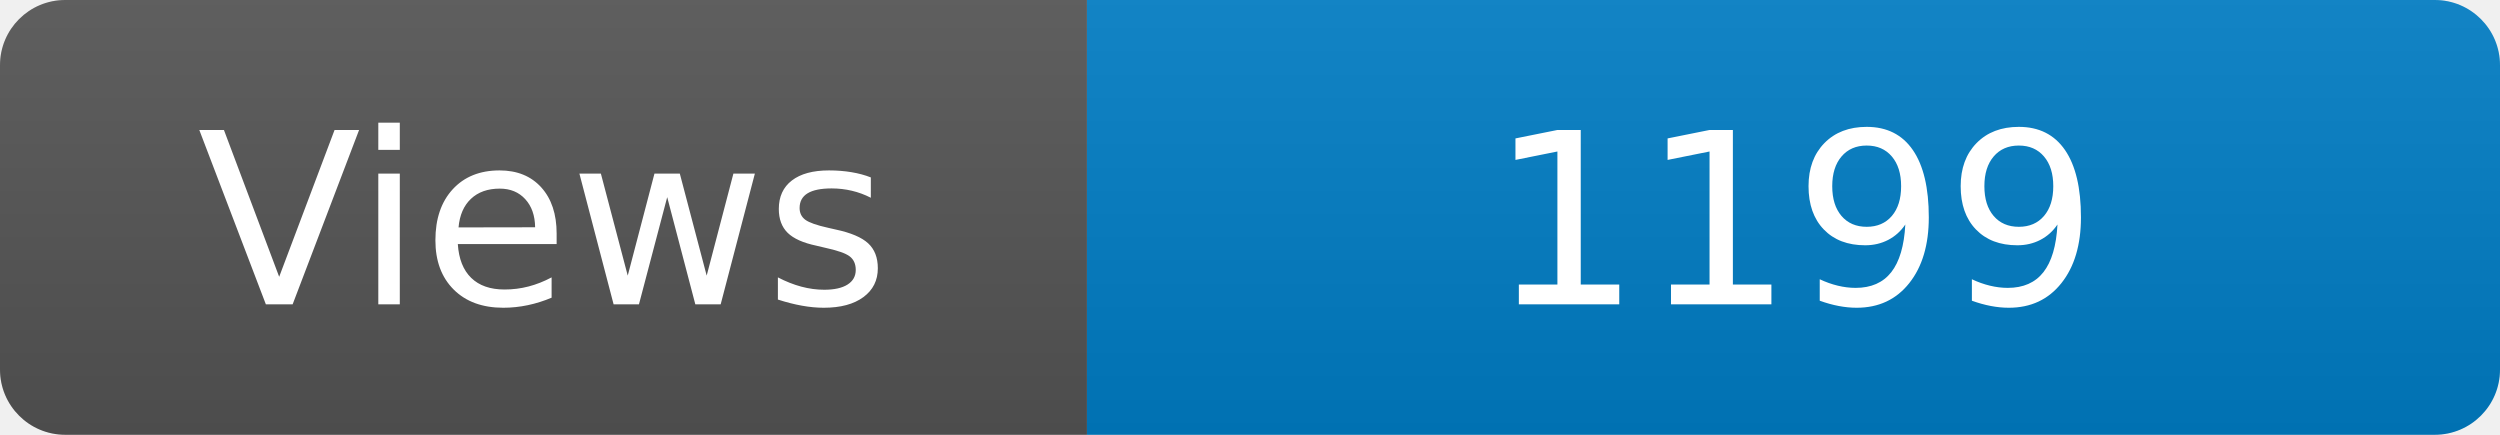
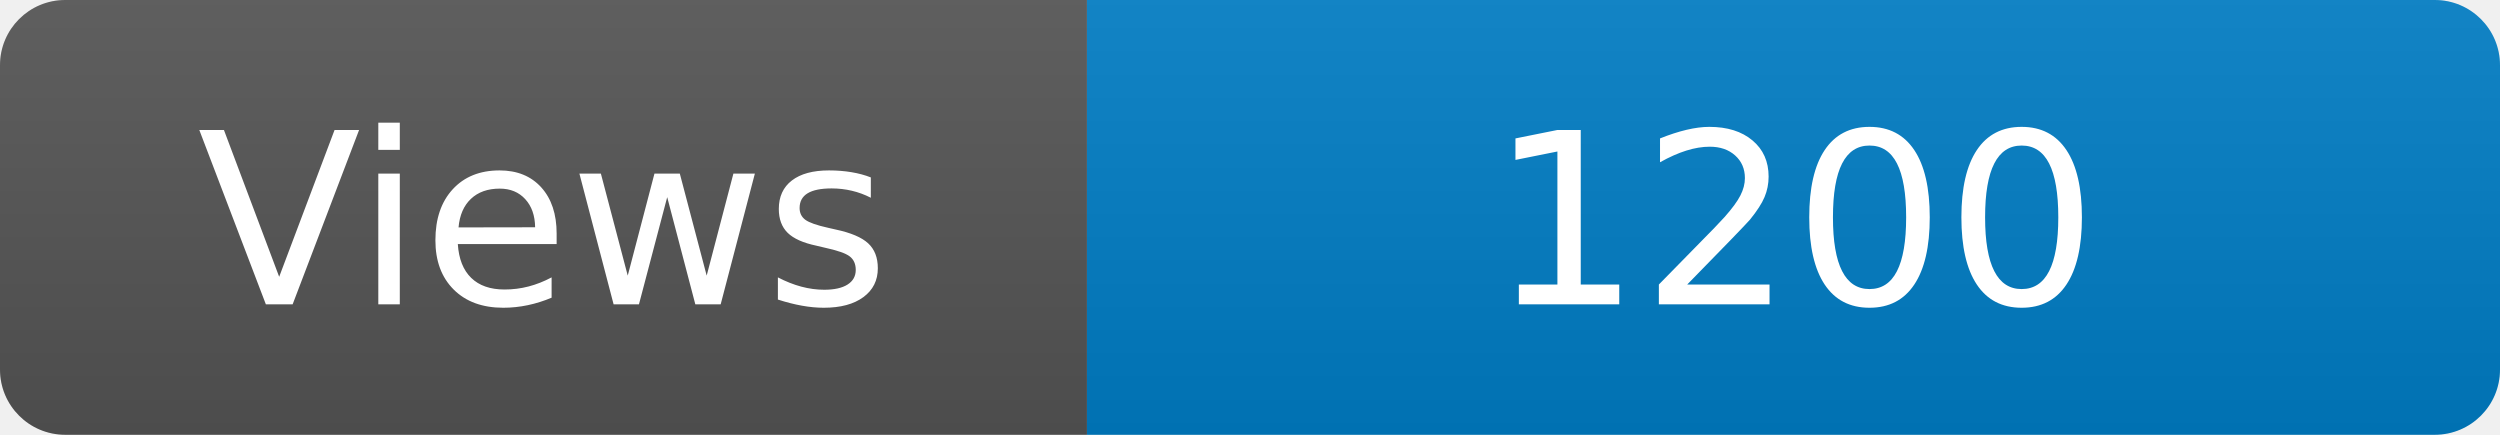
<svg xmlns="http://www.w3.org/2000/svg" width="115" height="20" role="img" aria-label="Maintained?: yes">
  <linearGradient id="s" x2="0" y2="100%">
    <stop offset="0" stop-color="#bbb" stop-opacity=".1" />
    <stop offset="1" stop-opacity=".1" />
  </linearGradient>
  <clipPath id="r">
    <rect width="115" height="20" rx="3" fill="#fff" />
  </clipPath>
  <g clip-path="url(#r)">
    <rect width="50" height="20" fill="#555" />
    <rect x="50" width="160" height="20" fill="#007ec6" />
    <rect width="115" height="20" fill="url(#s)" />
  </g>
  <g fill="#fff" text-anchor="middle" font-family="Verdana,Geneva,DejaVu Sans,sans-serif" font-size="110">
    <text x="250" y="140" transform="scale(.1)" fill="#fff">Views</text>
-     <text x="825" y="140" transform="scale(.1)" fill="#fff">1199</text>
+     <text x="825" y="140" transform="scale(.1)" fill="#fff">1200</text>
  </g>
</svg>
